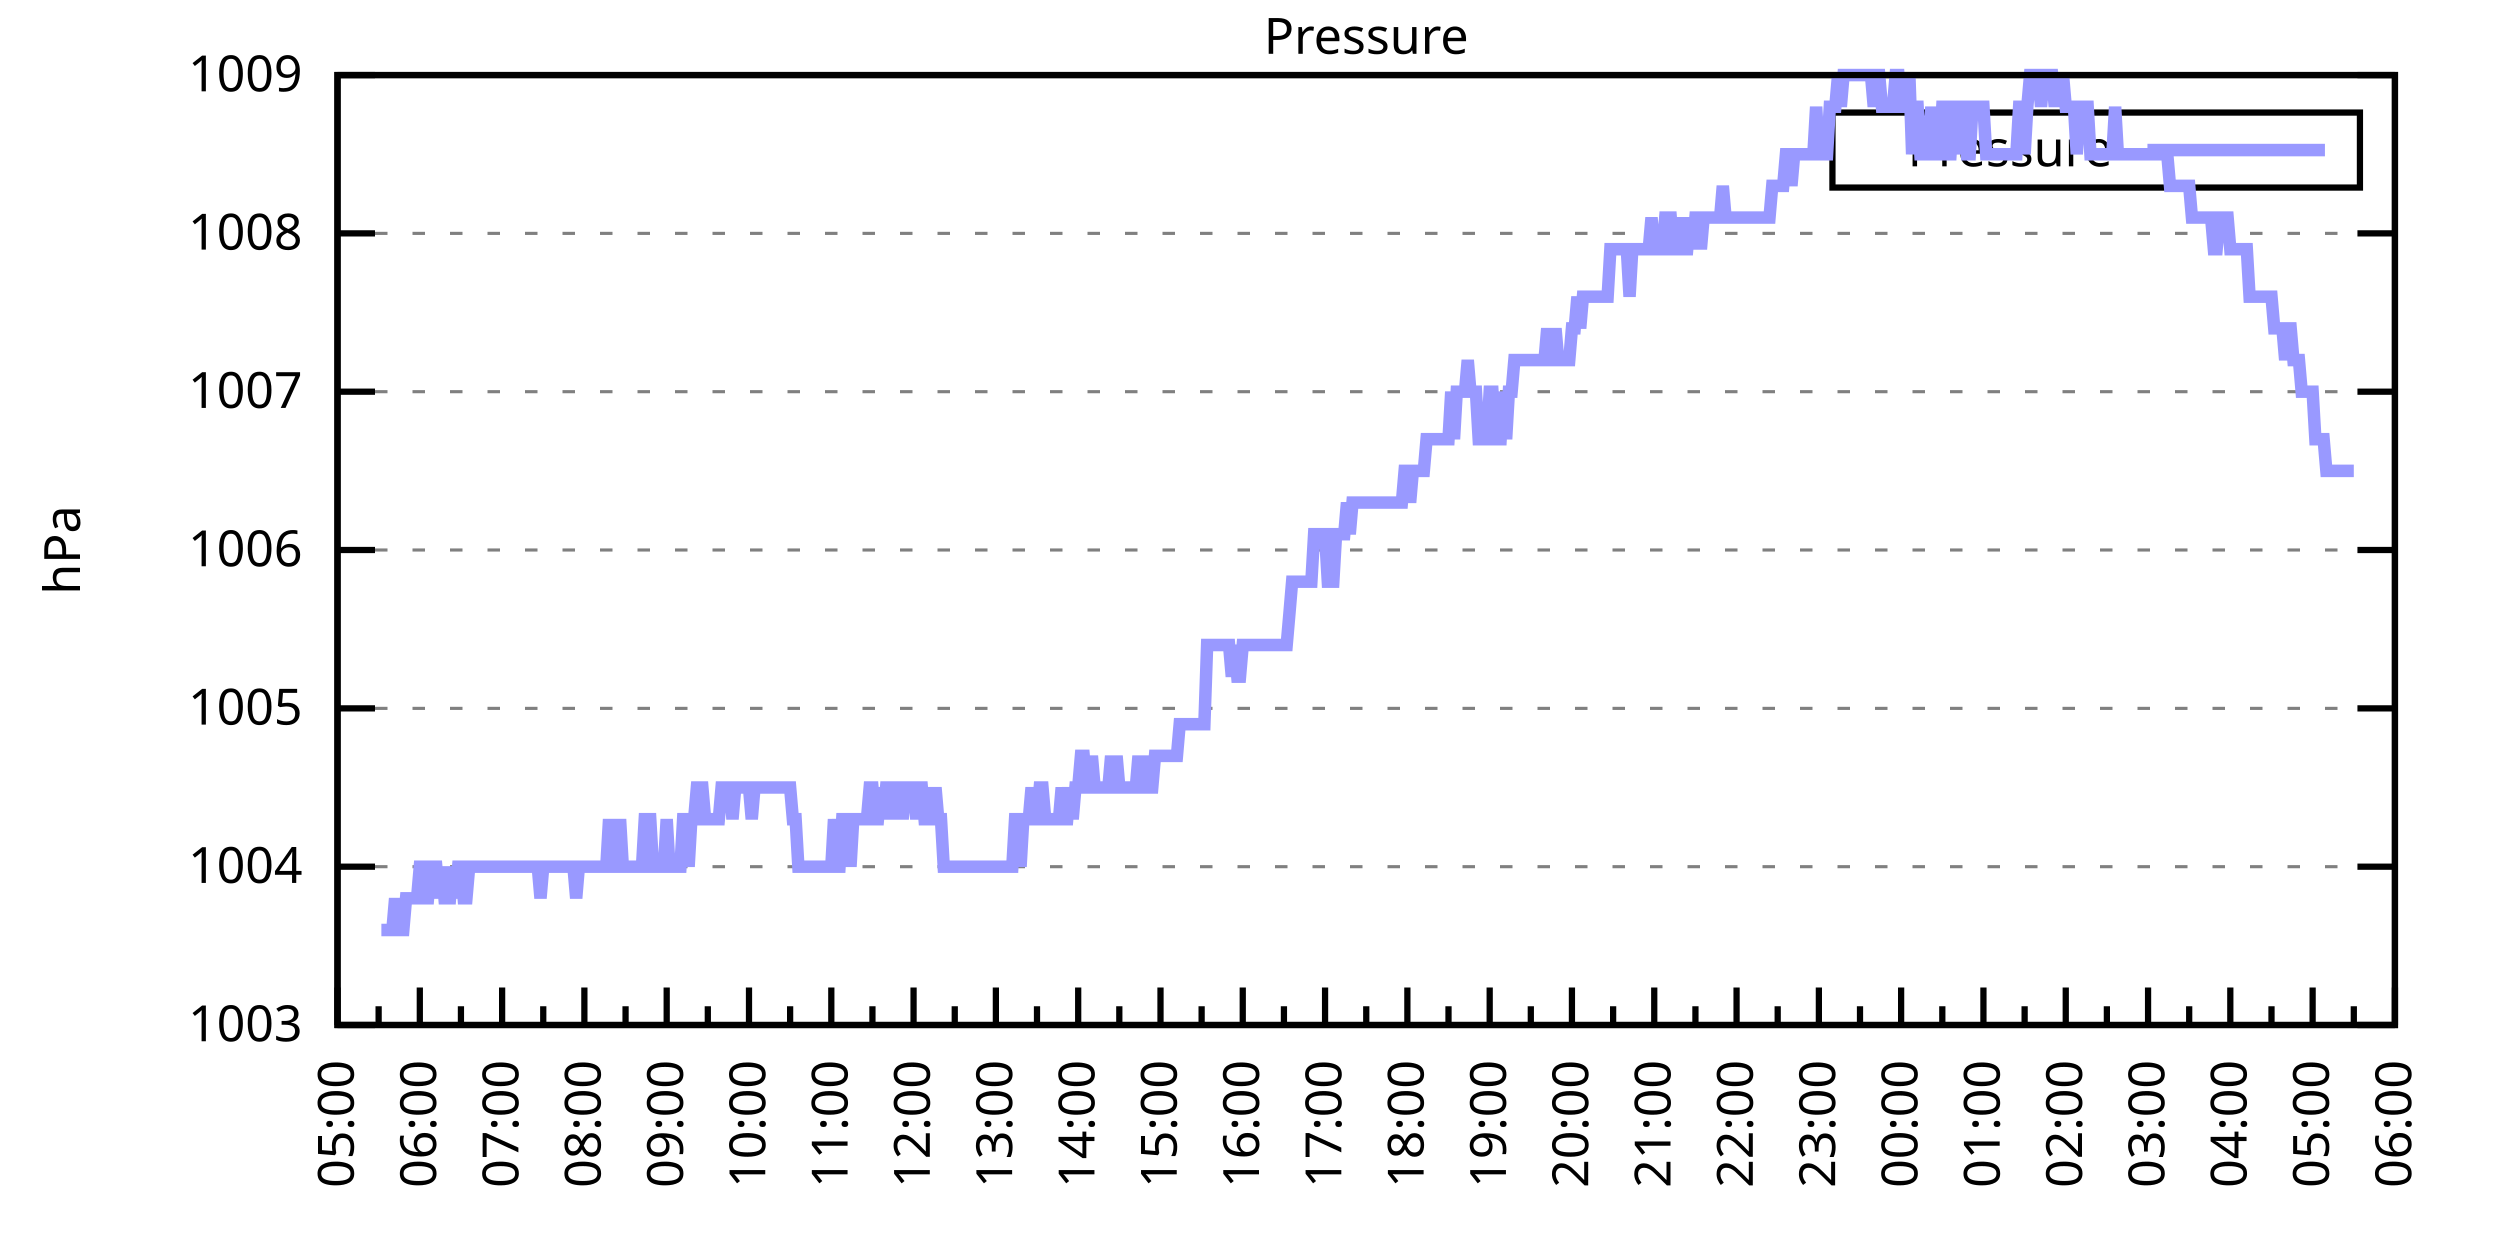
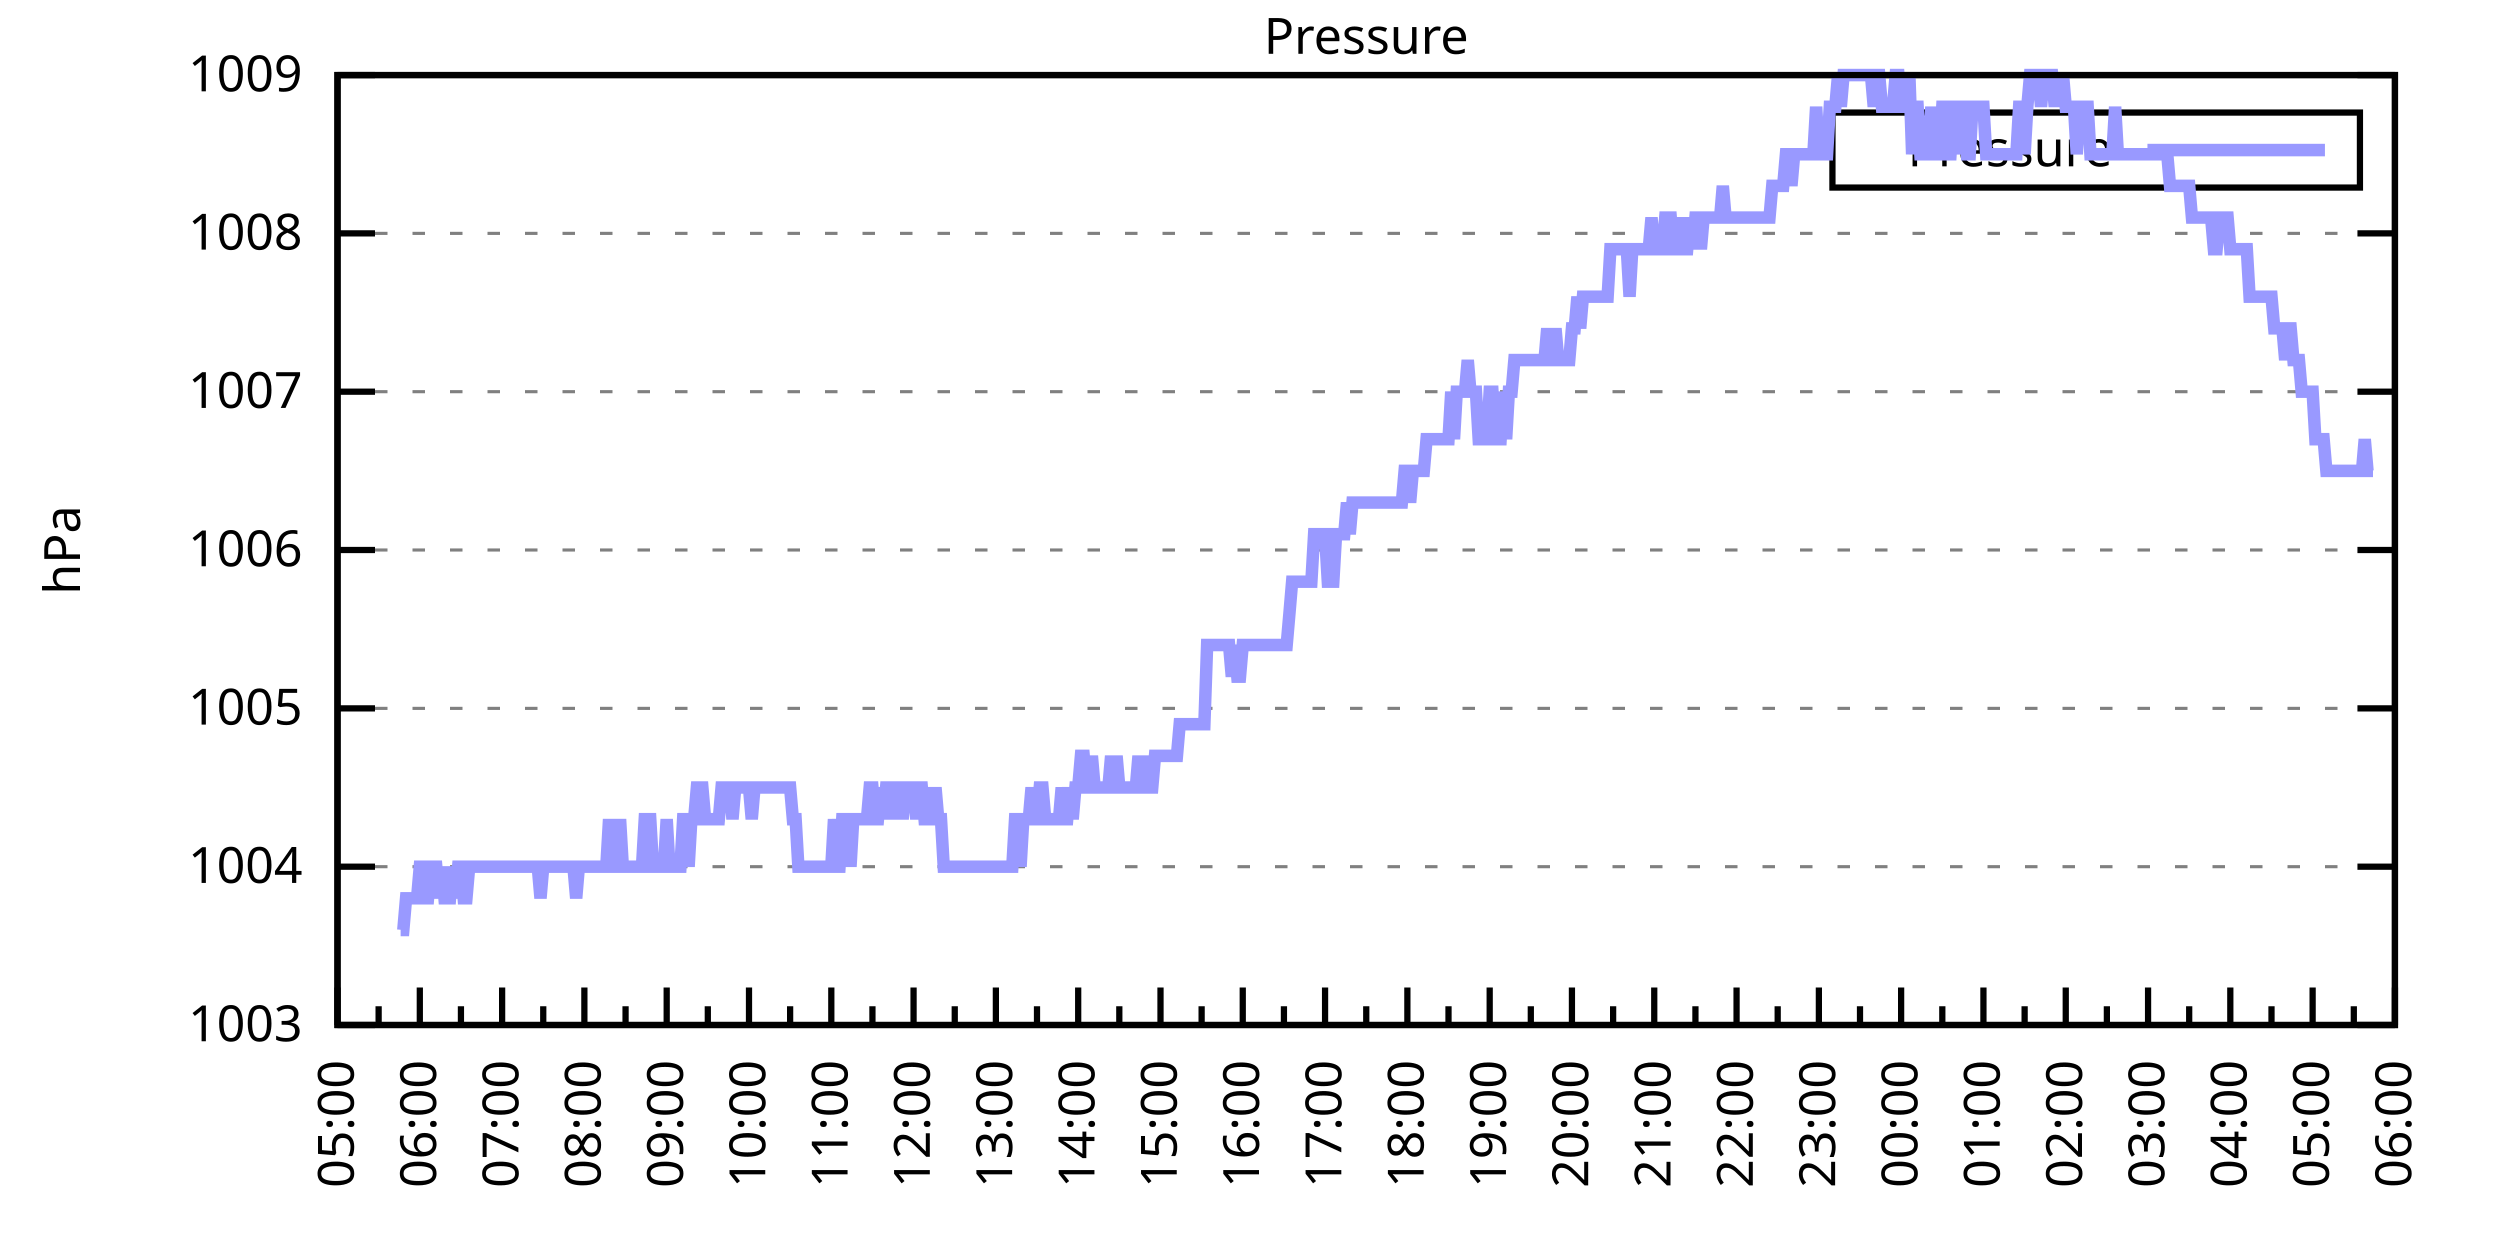
<svg xmlns="http://www.w3.org/2000/svg" xmlns:xlink="http://www.w3.org/1999/xlink" width="400" height="200" viewBox="0 0 400 200">
  <g id="gnuplot_canvas">
    <rect x="0" y="0" width="400" height="200" fill="none" />
    <defs>
      <circle id="gpDot" r="0.5" stroke-width="0.5" stroke="currentColor" />
      <path id="gpPt0" stroke-width="0.333" stroke="currentColor" d="M-1,0 h2 M0,-1 v2" />
      <path id="gpPt1" stroke-width="0.333" stroke="currentColor" d="M-1,-1 L1,1 M1,-1 L-1,1" />
      <path id="gpPt2" stroke-width="0.333" stroke="currentColor" d="M-1,0 L1,0 M0,-1 L0,1 M-1,-1 L1,1 M-1,1 L1,-1" />
      <rect id="gpPt3" stroke-width="0.333" stroke="currentColor" x="-1" y="-1" width="2" height="2" />
      <rect id="gpPt4" stroke-width="0.333" stroke="currentColor" fill="currentColor" x="-1" y="-1" width="2" height="2" />
      <circle id="gpPt5" stroke-width="0.333" stroke="currentColor" cx="0" cy="0" r="1" />
      <use xlink:href="#gpPt5" id="gpPt6" fill="currentColor" stroke="none" />
      <path id="gpPt7" stroke-width="0.333" stroke="currentColor" d="M0,-1.33 L-1.33,0.67 L1.33,0.67 z" />
      <use xlink:href="#gpPt7" id="gpPt8" fill="currentColor" stroke="none" />
      <use xlink:href="#gpPt7" id="gpPt9" stroke="currentColor" transform="rotate(180)" />
      <use xlink:href="#gpPt9" id="gpPt10" fill="currentColor" stroke="none" />
      <use xlink:href="#gpPt3" id="gpPt11" stroke="currentColor" transform="rotate(45)" />
      <use xlink:href="#gpPt11" id="gpPt12" fill="currentColor" stroke="none" />
      <path id="gpPt13" stroke-width="0.333" stroke="currentColor" d="M0,1.330 L1.265,0.411 L0.782,-1.067 L-0.782,-1.076 L-1.265,0.411 z" />
      <use xlink:href="#gpPt13" id="gpPt14" fill="currentColor" stroke="none" />
      <filter id="textbox" filterUnits="objectBoundingBox" x="0" y="0" height="1" width="1">
        <feFlood flood-color="white" flood-opacity="1" result="bgnd" />
        <feComposite in="SourceGraphic" in2="bgnd" operator="atop" />
      </filter>
      <filter id="greybox" filterUnits="objectBoundingBox" x="0" y="0" height="1" width="1">
        <feFlood flood-color="lightgrey" flood-opacity="1" result="grey" />
        <feComposite in="SourceGraphic" in2="grey" operator="atop" />
      </filter>
    </defs>
    <g fill="none" color="white" stroke="currentColor" stroke-width="1.00" stroke-linecap="butt" stroke-linejoin="miter">
</g>
    <g fill="none" color="black" stroke="currentColor" stroke-width="1.00" stroke-linecap="butt" stroke-linejoin="miter">
      <g stroke="none" shape-rendering="crispEdges">
        <polygon fill="rgb(255, 255, 255)" points="54.00,164.00 383.18,164.00 383.18,12.02 54.00,12.02 " />
      </g>
    </g>
    <g fill="none" color="black" stroke="currentColor" stroke-width="1.00" stroke-linecap="butt" stroke-linejoin="miter">
</g>
    <g fill="none" color="black" stroke="black" stroke-width="0.50" stroke-linecap="butt" stroke-linejoin="miter">
</g>
    <g fill="none" color="gray" stroke="currentColor" stroke-width="0.50" stroke-linecap="butt" stroke-linejoin="miter">
      <path stroke="gray" stroke-dasharray="2,4" class="gridline" d="M54.00,164.00 L383.19,164.00  " />
    </g>
    <g fill="none" color="gray" stroke="gray" stroke-width="1.00" stroke-linecap="butt" stroke-linejoin="miter">
</g>
    <g fill="none" color="black" stroke="currentColor" stroke-width="1.00" stroke-linecap="butt" stroke-linejoin="miter">
      <path stroke="black" d="M54.00,164.00 L60.00,164.00 M383.19,164.00 L377.19,164.00  " />
      <g transform="translate(48.40,166.60)" stroke="none" fill="black" font-family="Sans" font-size="8.00" text-anchor="end">
        <text>
          <tspan font-family="Sans"> 1003</tspan>
        </text>
      </g>
    </g>
    <g fill="none" color="black" stroke="currentColor" stroke-width="1.00" stroke-linecap="butt" stroke-linejoin="miter">
</g>
    <g fill="none" color="black" stroke="black" stroke-width="0.50" stroke-linecap="butt" stroke-linejoin="miter">
</g>
    <g fill="none" color="gray" stroke="currentColor" stroke-width="0.50" stroke-linecap="butt" stroke-linejoin="miter">
      <path stroke="gray" stroke-dasharray="2,4" class="gridline" d="M54.00,138.67 L383.19,138.67  " />
    </g>
    <g fill="none" color="gray" stroke="gray" stroke-width="1.00" stroke-linecap="butt" stroke-linejoin="miter">
</g>
    <g fill="none" color="black" stroke="currentColor" stroke-width="1.00" stroke-linecap="butt" stroke-linejoin="miter">
      <path stroke="black" d="M54.00,138.67 L60.00,138.67 M383.19,138.67 L377.19,138.67  " />
      <g transform="translate(48.40,141.27)" stroke="none" fill="black" font-family="Sans" font-size="8.00" text-anchor="end">
        <text>
          <tspan font-family="Sans"> 1004</tspan>
        </text>
      </g>
    </g>
    <g fill="none" color="black" stroke="currentColor" stroke-width="1.00" stroke-linecap="butt" stroke-linejoin="miter">
</g>
    <g fill="none" color="black" stroke="black" stroke-width="0.50" stroke-linecap="butt" stroke-linejoin="miter">
</g>
    <g fill="none" color="gray" stroke="currentColor" stroke-width="0.50" stroke-linecap="butt" stroke-linejoin="miter">
      <path stroke="gray" stroke-dasharray="2,4" class="gridline" d="M54.00,113.34 L383.19,113.34  " />
    </g>
    <g fill="none" color="gray" stroke="gray" stroke-width="1.00" stroke-linecap="butt" stroke-linejoin="miter">
</g>
    <g fill="none" color="black" stroke="currentColor" stroke-width="1.00" stroke-linecap="butt" stroke-linejoin="miter">
      <path stroke="black" d="M54.00,113.34 L60.00,113.34 M383.19,113.34 L377.19,113.34  " />
      <g transform="translate(48.40,115.94)" stroke="none" fill="black" font-family="Sans" font-size="8.00" text-anchor="end">
        <text>
          <tspan font-family="Sans"> 1005</tspan>
        </text>
      </g>
    </g>
    <g fill="none" color="black" stroke="currentColor" stroke-width="1.00" stroke-linecap="butt" stroke-linejoin="miter">
</g>
    <g fill="none" color="black" stroke="black" stroke-width="0.50" stroke-linecap="butt" stroke-linejoin="miter">
</g>
    <g fill="none" color="gray" stroke="currentColor" stroke-width="0.50" stroke-linecap="butt" stroke-linejoin="miter">
      <path stroke="gray" stroke-dasharray="2,4" class="gridline" d="M54.00,88.00 L383.19,88.00  " />
    </g>
    <g fill="none" color="gray" stroke="gray" stroke-width="1.00" stroke-linecap="butt" stroke-linejoin="miter">
</g>
    <g fill="none" color="black" stroke="currentColor" stroke-width="1.00" stroke-linecap="butt" stroke-linejoin="miter">
      <path stroke="black" d="M54.00,88.00 L60.00,88.00 M383.19,88.00 L377.19,88.00  " />
      <g transform="translate(48.40,90.60)" stroke="none" fill="black" font-family="Sans" font-size="8.00" text-anchor="end">
        <text>
          <tspan font-family="Sans"> 1006</tspan>
        </text>
      </g>
    </g>
    <g fill="none" color="black" stroke="currentColor" stroke-width="1.00" stroke-linecap="butt" stroke-linejoin="miter">
</g>
    <g fill="none" color="black" stroke="black" stroke-width="0.50" stroke-linecap="butt" stroke-linejoin="miter">
</g>
    <g fill="none" color="gray" stroke="currentColor" stroke-width="0.50" stroke-linecap="butt" stroke-linejoin="miter">
      <path stroke="gray" stroke-dasharray="2,4" class="gridline" d="M54.00,62.67 L383.19,62.67  " />
    </g>
    <g fill="none" color="gray" stroke="gray" stroke-width="1.00" stroke-linecap="butt" stroke-linejoin="miter">
</g>
    <g fill="none" color="black" stroke="currentColor" stroke-width="1.00" stroke-linecap="butt" stroke-linejoin="miter">
      <path stroke="black" d="M54.00,62.67 L60.00,62.67 M383.19,62.67 L377.19,62.67  " />
      <g transform="translate(48.40,65.27)" stroke="none" fill="black" font-family="Sans" font-size="8.00" text-anchor="end">
        <text>
          <tspan font-family="Sans"> 1007</tspan>
        </text>
      </g>
    </g>
    <g fill="none" color="black" stroke="currentColor" stroke-width="1.00" stroke-linecap="butt" stroke-linejoin="miter">
</g>
    <g fill="none" color="black" stroke="black" stroke-width="0.50" stroke-linecap="butt" stroke-linejoin="miter">
</g>
    <g fill="none" color="gray" stroke="currentColor" stroke-width="0.50" stroke-linecap="butt" stroke-linejoin="miter">
      <path stroke="gray" stroke-dasharray="2,4" class="gridline" d="M54.00,37.34 L383.19,37.34  " />
    </g>
    <g fill="none" color="gray" stroke="gray" stroke-width="1.00" stroke-linecap="butt" stroke-linejoin="miter">
</g>
    <g fill="none" color="black" stroke="currentColor" stroke-width="1.00" stroke-linecap="butt" stroke-linejoin="miter">
      <path stroke="black" d="M54.00,37.34 L60.00,37.34 M383.19,37.34 L377.19,37.34  " />
      <g transform="translate(48.40,39.94)" stroke="none" fill="black" font-family="Sans" font-size="8.00" text-anchor="end">
        <text>
          <tspan font-family="Sans"> 1008</tspan>
        </text>
      </g>
    </g>
    <g fill="none" color="black" stroke="currentColor" stroke-width="1.00" stroke-linecap="butt" stroke-linejoin="miter">
</g>
    <g fill="none" color="black" stroke="black" stroke-width="0.50" stroke-linecap="butt" stroke-linejoin="miter">
</g>
    <g fill="none" color="gray" stroke="currentColor" stroke-width="0.50" stroke-linecap="butt" stroke-linejoin="miter">
      <path stroke="gray" stroke-dasharray="2,4" class="gridline" d="M54.00,12.01 L383.19,12.01  " />
    </g>
    <g fill="none" color="gray" stroke="gray" stroke-width="1.00" stroke-linecap="butt" stroke-linejoin="miter">
</g>
    <g fill="none" color="black" stroke="currentColor" stroke-width="1.00" stroke-linecap="butt" stroke-linejoin="miter">
      <path stroke="black" d="M54.00,12.01 L60.00,12.01 M383.19,12.01 L377.19,12.01  " />
      <g transform="translate(48.40,14.61)" stroke="none" fill="black" font-family="Sans" font-size="8.00" text-anchor="end">
        <text>
          <tspan font-family="Sans"> 1009</tspan>
        </text>
      </g>
    </g>
    <g fill="none" color="black" stroke="currentColor" stroke-width="1.00" stroke-linecap="butt" stroke-linejoin="miter">
      <path stroke="black" d="M54.00,164.00 L54.00,158.00  " />
      <g transform="translate(56.60,169.60) rotate(270)" stroke="none" fill="black" font-family="Sans" font-size="8.00" text-anchor="end">
        <text>
          <tspan font-family="Sans">05:00</tspan>
        </text>
      </g>
    </g>
    <g fill="none" color="black" stroke="currentColor" stroke-width="1.00" stroke-linecap="butt" stroke-linejoin="miter">
      <path stroke="black" d="M60.58,164.00 L60.58,161.00 M67.17,164.00 L67.17,158.00  " />
      <g transform="translate(69.77,169.60) rotate(270)" stroke="none" fill="black" font-family="Sans" font-size="8.00" text-anchor="end">
        <text>
          <tspan font-family="Sans">06:00</tspan>
        </text>
      </g>
    </g>
    <g fill="none" color="black" stroke="currentColor" stroke-width="1.00" stroke-linecap="butt" stroke-linejoin="miter">
      <path stroke="black" d="M73.75,164.00 L73.75,161.00 M80.34,164.00 L80.34,158.00  " />
      <g transform="translate(82.94,169.60) rotate(270)" stroke="none" fill="black" font-family="Sans" font-size="8.00" text-anchor="end">
        <text>
          <tspan font-family="Sans">07:00</tspan>
        </text>
      </g>
    </g>
    <g fill="none" color="black" stroke="currentColor" stroke-width="1.00" stroke-linecap="butt" stroke-linejoin="miter">
      <path stroke="black" d="M86.92,164.00 L86.92,161.00 M93.50,164.00 L93.50,158.00  " />
      <g transform="translate(96.10,169.60) rotate(270)" stroke="none" fill="black" font-family="Sans" font-size="8.00" text-anchor="end">
        <text>
          <tspan font-family="Sans">08:00</tspan>
        </text>
      </g>
    </g>
    <g fill="none" color="black" stroke="currentColor" stroke-width="1.00" stroke-linecap="butt" stroke-linejoin="miter">
      <path stroke="black" d="M100.09,164.00 L100.09,161.00 M106.67,164.00 L106.67,158.00  " />
      <g transform="translate(109.27,169.60) rotate(270)" stroke="none" fill="black" font-family="Sans" font-size="8.00" text-anchor="end">
        <text>
          <tspan font-family="Sans">09:00</tspan>
        </text>
      </g>
    </g>
    <g fill="none" color="black" stroke="currentColor" stroke-width="1.00" stroke-linecap="butt" stroke-linejoin="miter">
      <path stroke="black" d="M113.25,164.00 L113.25,161.00 M119.84,164.00 L119.84,158.00  " />
      <g transform="translate(122.44,169.60) rotate(270)" stroke="none" fill="black" font-family="Sans" font-size="8.00" text-anchor="end">
        <text>
          <tspan font-family="Sans">10:00</tspan>
        </text>
      </g>
    </g>
    <g fill="none" color="black" stroke="currentColor" stroke-width="1.00" stroke-linecap="butt" stroke-linejoin="miter">
      <path stroke="black" d="M126.42,164.00 L126.42,161.00 M133.01,164.00 L133.01,158.00  " />
      <g transform="translate(135.61,169.60) rotate(270)" stroke="none" fill="black" font-family="Sans" font-size="8.00" text-anchor="end">
        <text>
          <tspan font-family="Sans">11:00</tspan>
        </text>
      </g>
    </g>
    <g fill="none" color="black" stroke="currentColor" stroke-width="1.00" stroke-linecap="butt" stroke-linejoin="miter">
      <path stroke="black" d="M139.59,164.00 L139.59,161.00 M146.17,164.00 L146.17,158.00  " />
      <g transform="translate(148.77,169.60) rotate(270)" stroke="none" fill="black" font-family="Sans" font-size="8.00" text-anchor="end">
        <text>
          <tspan font-family="Sans">12:00</tspan>
        </text>
      </g>
    </g>
    <g fill="none" color="black" stroke="currentColor" stroke-width="1.00" stroke-linecap="butt" stroke-linejoin="miter">
      <path stroke="black" d="M152.76,164.00 L152.76,161.00 M159.34,164.00 L159.34,158.00  " />
      <g transform="translate(161.94,169.60) rotate(270)" stroke="none" fill="black" font-family="Sans" font-size="8.00" text-anchor="end">
        <text>
          <tspan font-family="Sans">13:00</tspan>
        </text>
      </g>
    </g>
    <g fill="none" color="black" stroke="currentColor" stroke-width="1.00" stroke-linecap="butt" stroke-linejoin="miter">
      <path stroke="black" d="M165.92,164.00 L165.92,161.00 M172.51,164.00 L172.51,158.00  " />
      <g transform="translate(175.11,169.60) rotate(270)" stroke="none" fill="black" font-family="Sans" font-size="8.00" text-anchor="end">
        <text>
          <tspan font-family="Sans">14:00</tspan>
        </text>
      </g>
    </g>
    <g fill="none" color="black" stroke="currentColor" stroke-width="1.00" stroke-linecap="butt" stroke-linejoin="miter">
      <path stroke="black" d="M179.09,164.00 L179.09,161.00 M185.68,164.00 L185.68,158.00  " />
      <g transform="translate(188.28,169.60) rotate(270)" stroke="none" fill="black" font-family="Sans" font-size="8.00" text-anchor="end">
        <text>
          <tspan font-family="Sans">15:00</tspan>
        </text>
      </g>
    </g>
    <g fill="none" color="black" stroke="currentColor" stroke-width="1.00" stroke-linecap="butt" stroke-linejoin="miter">
      <path stroke="black" d="M192.26,164.00 L192.26,161.00 M198.84,164.00 L198.84,158.00  " />
      <g transform="translate(201.44,169.60) rotate(270)" stroke="none" fill="black" font-family="Sans" font-size="8.00" text-anchor="end">
        <text>
          <tspan font-family="Sans">16:00</tspan>
        </text>
      </g>
    </g>
    <g fill="none" color="black" stroke="currentColor" stroke-width="1.00" stroke-linecap="butt" stroke-linejoin="miter">
      <path stroke="black" d="M205.43,164.00 L205.43,161.00 M212.01,164.00 L212.01,158.00  " />
      <g transform="translate(214.61,169.60) rotate(270)" stroke="none" fill="black" font-family="Sans" font-size="8.00" text-anchor="end">
        <text>
          <tspan font-family="Sans">17:00</tspan>
        </text>
      </g>
    </g>
    <g fill="none" color="black" stroke="currentColor" stroke-width="1.00" stroke-linecap="butt" stroke-linejoin="miter">
      <path stroke="black" d="M218.60,164.00 L218.60,161.00 M225.18,164.00 L225.18,158.00  " />
      <g transform="translate(227.78,169.60) rotate(270)" stroke="none" fill="black" font-family="Sans" font-size="8.00" text-anchor="end">
        <text>
          <tspan font-family="Sans">18:00</tspan>
        </text>
      </g>
    </g>
    <g fill="none" color="black" stroke="currentColor" stroke-width="1.00" stroke-linecap="butt" stroke-linejoin="miter">
      <path stroke="black" d="M231.76,164.00 L231.76,161.00 M238.35,164.00 L238.35,158.00  " />
      <g transform="translate(240.95,169.60) rotate(270)" stroke="none" fill="black" font-family="Sans" font-size="8.00" text-anchor="end">
        <text>
          <tspan font-family="Sans">19:00</tspan>
        </text>
      </g>
    </g>
    <g fill="none" color="black" stroke="currentColor" stroke-width="1.00" stroke-linecap="butt" stroke-linejoin="miter">
      <path stroke="black" d="M244.93,164.00 L244.93,161.00 M251.51,164.00 L251.51,158.00  " />
      <g transform="translate(254.11,169.60) rotate(270)" stroke="none" fill="black" font-family="Sans" font-size="8.00" text-anchor="end">
        <text>
          <tspan font-family="Sans">20:00</tspan>
        </text>
      </g>
    </g>
    <g fill="none" color="black" stroke="currentColor" stroke-width="1.00" stroke-linecap="butt" stroke-linejoin="miter">
      <path stroke="black" d="M258.10,164.00 L258.10,161.00 M264.68,164.00 L264.68,158.00  " />
      <g transform="translate(267.28,169.60) rotate(270)" stroke="none" fill="black" font-family="Sans" font-size="8.00" text-anchor="end">
        <text>
          <tspan font-family="Sans">21:00</tspan>
        </text>
      </g>
    </g>
    <g fill="none" color="black" stroke="currentColor" stroke-width="1.00" stroke-linecap="butt" stroke-linejoin="miter">
      <path stroke="black" d="M271.27,164.00 L271.27,161.00 M277.85,164.00 L277.85,158.00  " />
      <g transform="translate(280.45,169.60) rotate(270)" stroke="none" fill="black" font-family="Sans" font-size="8.00" text-anchor="end">
        <text>
          <tspan font-family="Sans">22:00</tspan>
        </text>
      </g>
    </g>
    <g fill="none" color="black" stroke="currentColor" stroke-width="1.00" stroke-linecap="butt" stroke-linejoin="miter">
      <path stroke="black" d="M284.43,164.00 L284.43,161.00 M291.02,164.00 L291.02,158.00  " />
      <g transform="translate(293.62,169.60) rotate(270)" stroke="none" fill="black" font-family="Sans" font-size="8.00" text-anchor="end">
        <text>
          <tspan font-family="Sans">23:00</tspan>
        </text>
      </g>
    </g>
    <g fill="none" color="black" stroke="currentColor" stroke-width="1.00" stroke-linecap="butt" stroke-linejoin="miter">
      <path stroke="black" d="M297.60,164.00 L297.60,161.00 M304.18,164.00 L304.18,158.00  " />
      <g transform="translate(306.78,169.60) rotate(270)" stroke="none" fill="black" font-family="Sans" font-size="8.00" text-anchor="end">
        <text>
          <tspan font-family="Sans">00:00</tspan>
        </text>
      </g>
    </g>
    <g fill="none" color="black" stroke="currentColor" stroke-width="1.00" stroke-linecap="butt" stroke-linejoin="miter">
      <path stroke="black" d="M310.77,164.00 L310.77,161.00 M317.35,164.00 L317.35,158.00  " />
      <g transform="translate(319.95,169.60) rotate(270)" stroke="none" fill="black" font-family="Sans" font-size="8.00" text-anchor="end">
        <text>
          <tspan font-family="Sans">01:00</tspan>
        </text>
      </g>
    </g>
    <g fill="none" color="black" stroke="currentColor" stroke-width="1.00" stroke-linecap="butt" stroke-linejoin="miter">
      <path stroke="black" d="M323.94,164.00 L323.94,161.00 M330.52,164.00 L330.52,158.00  " />
      <g transform="translate(333.12,169.60) rotate(270)" stroke="none" fill="black" font-family="Sans" font-size="8.00" text-anchor="end">
        <text>
          <tspan font-family="Sans">02:00</tspan>
        </text>
      </g>
    </g>
    <g fill="none" color="black" stroke="currentColor" stroke-width="1.00" stroke-linecap="butt" stroke-linejoin="miter">
      <path stroke="black" d="M337.10,164.00 L337.10,161.00 M343.69,164.00 L343.69,158.00  " />
      <g transform="translate(346.29,169.60) rotate(270)" stroke="none" fill="black" font-family="Sans" font-size="8.00" text-anchor="end">
        <text>
          <tspan font-family="Sans">03:00</tspan>
        </text>
      </g>
    </g>
    <g fill="none" color="black" stroke="currentColor" stroke-width="1.00" stroke-linecap="butt" stroke-linejoin="miter">
      <path stroke="black" d="M350.27,164.00 L350.27,161.00 M356.85,164.00 L356.85,158.00  " />
      <g transform="translate(359.45,169.60) rotate(270)" stroke="none" fill="black" font-family="Sans" font-size="8.00" text-anchor="end">
        <text>
          <tspan font-family="Sans">04:00</tspan>
        </text>
      </g>
    </g>
    <g fill="none" color="black" stroke="currentColor" stroke-width="1.00" stroke-linecap="butt" stroke-linejoin="miter">
      <path stroke="black" d="M363.44,164.00 L363.44,161.00 M370.02,164.00 L370.02,158.00  " />
      <g transform="translate(372.62,169.60) rotate(270)" stroke="none" fill="black" font-family="Sans" font-size="8.00" text-anchor="end">
        <text>
          <tspan font-family="Sans">05:00</tspan>
        </text>
      </g>
    </g>
    <g fill="none" color="black" stroke="currentColor" stroke-width="1.00" stroke-linecap="butt" stroke-linejoin="miter">
      <path stroke="black" d="M376.61,164.00 L376.61,161.00 M383.19,164.00 L383.19,158.00  " />
      <g transform="translate(385.79,169.60) rotate(270)" stroke="none" fill="black" font-family="Sans" font-size="8.00" text-anchor="end">
        <text>
          <tspan font-family="Sans">06:00</tspan>
        </text>
      </g>
    </g>
    <g fill="none" color="black" stroke="currentColor" stroke-width="1.00" stroke-linecap="butt" stroke-linejoin="miter">
</g>
    <g fill="none" color="black" stroke="currentColor" stroke-width="1.00" stroke-linecap="butt" stroke-linejoin="miter">
      <path stroke="black" d="M54.00,12.01 L54.00,164.00 L383.19,164.00 L383.19,12.01 L54.00,12.01 Z  " />
    </g>
    <g fill="none" color="black" stroke="currentColor" stroke-width="1.00" stroke-linecap="butt" stroke-linejoin="miter">
      <g transform="translate(12.80,88.01) rotate(270)" stroke="none" fill="black" font-family="Sans" font-size="8.00" text-anchor="middle">
        <text>
          <tspan font-family="Sans">hPa</tspan>
        </text>
      </g>
    </g>
    <g fill="none" color="black" stroke="currentColor" stroke-width="1.00" stroke-linecap="butt" stroke-linejoin="miter">
</g>
    <g fill="none" color="black" stroke="currentColor" stroke-width="1.00" stroke-linecap="butt" stroke-linejoin="miter">
      <path stroke="black" d="M293.19,30.01 L293.19,18.01 L377.59,18.01 L377.59,30.01 L293.19,30.01 Z  " />
    </g>
    <g id="Pressure_plot_1">
      <g fill="none" color="white" stroke="black" stroke-width="2.00" stroke-linecap="butt" stroke-linejoin="miter">
</g>
      <g fill="none" color="black" stroke="currentColor" stroke-width="2.00" stroke-linecap="butt" stroke-linejoin="miter">
        <g transform="translate(337.99,26.61)" stroke="none" fill="black" font-family="Sans" font-size="8.00" text-anchor="end">
          <text>
            <tspan font-family="Sans">Pressure</tspan>
          </text>
        </g>
      </g>
      <g fill="none" color="black" stroke="currentColor" stroke-width="2.00" stroke-linecap="butt" stroke-linejoin="miter">
-         <path stroke="rgb(153, 153, 255)" d="M343.59,24.01 L371.99,24.01 M61.02,148.80 L61.46,148.80 L61.90,148.80 L62.34,148.80 L62.78,148.80 L63.22,143.73   L63.66,148.80 L64.10,148.80 L64.53,148.80 L64.97,143.73 L65.41,143.73 L65.85,143.73 L66.29,143.73 L66.73,143.73   L67.17,138.67 L67.61,138.67 L68.05,143.73 L68.48,143.73 L68.92,138.67 L69.36,138.67 L69.80,138.67 L70.24,143.73   L70.68,138.67 L71.12,143.73 L71.56,143.73 L72.00,143.73 L72.43,138.67 L72.87,143.73 L73.31,138.67 L73.75,138.67   L74.19,143.73 L74.63,143.73 L75.07,138.67 L75.51,138.67 L75.95,138.67 L76.38,138.67 L76.82,138.67 L77.26,138.67   L77.70,138.67 L78.14,138.67 L78.58,138.67 L79.02,138.67 L79.46,138.67 L79.90,138.67 L80.34,138.67 L80.77,138.67   L81.21,138.67 L81.65,138.67 L82.09,138.67 L82.53,138.67 L82.97,138.67 L83.41,138.67 L83.85,138.67 L84.29,138.67   L84.72,138.67 L85.16,138.67 L85.60,138.67 L86.04,138.67 L86.48,143.73 L86.92,138.67 L87.36,138.67 L87.80,138.67   L88.24,138.67 L88.67,138.67 L89.11,138.67 L89.55,138.67 L89.99,138.67 L90.43,138.67 L90.87,138.67 L91.31,138.67   L91.75,138.67 L92.19,143.73 L92.62,138.67 L93.06,138.67 L93.50,138.67 L93.94,138.67 L94.38,138.67 L94.82,138.67   L95.26,138.67 L95.70,138.67 L96.14,138.67 L96.58,138.67 L97.01,138.67 L97.45,131.07 L97.89,138.67 L98.33,138.67   L98.77,138.67 L99.21,131.07 L99.65,138.67 L100.09,138.67 L100.53,138.67 L100.96,138.67 L101.40,138.67 L101.84,138.67   L102.28,138.67 L102.72,138.67 L103.16,131.07 L103.60,131.07 L104.04,131.07 L104.48,138.67 L104.91,138.67 L105.35,138.67   L105.79,138.67 L106.23,138.67 L106.67,131.07 L107.11,138.67 L107.55,138.67 L107.99,138.67 L108.43,138.67 L108.87,138.67   L109.30,131.07 L109.74,131.07 L110.18,138.67 L110.62,131.07 L111.06,131.07 L111.50,126.00 L111.94,126.00 L112.38,126.00   L112.82,131.07 L113.25,131.07 L113.69,131.07 L114.13,131.07 L114.57,131.07 L115.01,131.07 L115.45,126.00 L115.89,126.00   L116.33,126.00 L116.77,126.00 L117.20,131.07 L117.64,126.00 L118.08,126.00 L118.52,126.00 L118.96,126.00 L119.40,126.00   L119.84,126.00 L120.28,131.07 L120.72,126.00 L121.15,126.00 L121.59,126.00 L122.03,126.00 L122.47,126.00 L122.91,126.00   L123.35,126.00 L123.79,126.00 L124.23,126.00 L124.67,126.00 L125.11,126.00 L125.54,126.00 L125.98,126.00 L126.42,126.00   L126.86,131.07 L127.30,131.07 L127.74,138.67 L128.18,138.67 L128.62,138.67 L129.06,138.67 L129.49,138.67 L129.93,138.67   L130.37,138.67 L130.81,138.67 L131.25,138.67 L131.69,138.67 L132.13,138.67 L132.57,138.67 L133.01,138.67 L133.44,131.07   L133.88,138.67 L134.32,138.67 L134.76,131.07 L135.20,131.07 L135.64,131.07 L136.08,138.67 L136.52,131.07 L136.96,131.07   L137.39,131.07 L137.83,131.07 L138.27,131.07 L138.71,131.07 L139.15,126.00 L139.59,126.00 L140.03,131.07 L140.47,131.07   L140.91,126.00 L141.35,131.07 L141.78,126.00 L142.22,126.00 L142.66,131.07 L143.10,126.00 L143.54,126.00 L143.98,126.00   L144.42,131.07 L144.86,126.00 L145.30,126.00 L145.73,126.00 L146.17,126.00 L146.61,131.07 L147.05,126.00 L147.49,126.00   L147.93,131.07 L148.37,131.07 L148.81,126.00 L149.25,131.07 L149.68,126.00 L150.12,131.07 L150.56,131.07 L151.00,138.67   L151.44,138.67 L151.88,138.67 L152.32,138.67 L152.76,138.67 L153.20,138.67 L153.63,138.67 L154.07,138.67 L154.51,138.67   L154.95,138.67 L155.39,138.67 L155.83,138.67 L156.27,138.67 L156.71,138.67 L157.15,138.67 L157.59,138.67 L158.02,138.67   L158.46,138.67 L158.90,138.67 L159.34,138.67 L159.78,138.67 L160.22,138.67 L160.66,138.67 L161.10,138.67 L161.54,138.67   L161.97,138.67 L162.41,131.07 L162.85,131.07 L163.29,138.67 L163.73,131.07 L164.17,131.07 L164.61,131.07 L165.05,126.00   L165.49,131.07 L165.92,131.07 L166.36,126.00 L166.80,126.00 L167.24,131.07 L167.68,131.07 L168.12,131.07 L168.56,131.07   L169.00,131.07 L169.44,131.07 L169.87,126.00 L170.31,131.07 L170.75,131.07 L171.19,126.00 L171.63,131.07 L172.07,126.00   L172.51,126.00 L172.95,120.94 L173.39,120.94 L173.83,126.00 L174.26,126.00 L174.70,120.94 L175.14,126.00 L175.58,126.00   L176.02,126.00 L176.46,126.00 L176.90,126.00 L177.34,126.00 L177.78,120.94 L178.21,126.00 L178.65,120.94 L179.09,126.00   L179.53,126.00 L179.97,126.00 L180.41,126.00 L180.85,126.00 L181.29,126.00 L181.73,126.00 L182.16,120.94 L182.60,126.00   L183.04,126.00 L183.48,120.94 L183.92,126.00 L184.36,126.00 L184.80,120.94 L185.24,120.94 L185.68,120.94 L186.11,120.94   L186.55,120.94 L186.99,120.94 L187.43,120.94 L187.87,120.94 L188.31,120.94 L188.75,115.87 L189.19,115.87 L189.63,115.87   L190.07,115.87 L190.50,115.87 L190.94,115.87 L191.38,115.87 L191.82,115.87 L192.26,115.87 L192.70,115.87 L193.14,103.20   L193.58,103.20 L194.02,103.20 L194.45,103.20 L194.89,103.20 L195.33,103.20 L195.77,103.20 L196.21,103.20 L196.65,103.20   L197.09,108.27 L197.53,103.20 L197.97,108.27 L198.40,108.27 L198.84,103.20 L199.28,103.20 L199.72,103.20 L200.16,103.20   L200.60,103.20 L201.04,103.20 L201.48,103.20 L201.92,103.20 L202.35,103.20 L202.79,103.20 L203.23,103.20 L203.67,103.20   L204.11,103.20 L204.55,103.20 L204.99,103.20 L205.43,103.20 L205.87,103.20 L206.31,98.14 L206.74,93.07 L207.18,93.07   L207.62,93.07 L208.06,93.07 L208.50,93.07 L208.94,93.07 L209.38,93.07 L209.82,93.07 L210.26,85.47 L210.69,85.47   L211.13,85.47 L211.57,85.47 L212.01,85.47 L212.45,93.07 L212.89,93.07 L213.33,93.07 L213.77,85.47 L214.21,85.47   L214.64,85.47 L215.08,85.47 L215.52,80.41 L215.96,85.47 L216.40,80.41 L216.84,80.41 L217.28,80.41 L217.72,80.41   L218.16,80.41 L218.60,80.41 L219.03,80.41 L219.47,80.41 L219.91,80.41 L220.35,80.41 L220.79,80.41 L221.23,80.41   L221.67,80.41 L222.11,80.41 L222.55,80.41 L222.98,80.41 L223.42,80.41 L223.86,80.41 L224.30,80.41 L224.74,75.34   L225.18,75.34 L225.62,80.41 L226.06,75.34 L226.50,75.34 L226.93,75.34 L227.37,75.34 L227.81,75.34 L228.25,70.27   L228.69,70.27 L229.13,70.27 L229.57,70.27 L230.01,70.27 L230.45,70.27 L230.88,70.27 L231.32,70.27 L231.76,70.27   L232.20,62.67 L232.64,70.27 L233.08,62.67 L233.52,62.67 L233.96,62.67 L234.40,62.67 L234.84,57.61 L235.27,62.67   L235.71,62.67 L236.15,62.67 L236.59,70.27 L237.03,70.27 L237.47,70.27 L237.91,70.27 L238.35,62.67 L238.79,62.67   L239.22,70.27 L239.66,70.27 L240.10,70.27 L240.54,62.67 L240.98,70.27 L241.42,62.67 L241.86,62.67 L242.30,57.61   L242.74,57.61 L243.17,57.61 L243.61,57.61 L244.05,57.61 L244.49,57.61 L244.93,57.61 L245.37,57.61 L245.81,57.61   L246.25,57.61 L246.69,57.61 L247.12,57.61 L247.56,52.54 L248.00,57.61 L248.44,57.61 L248.88,52.54 L249.32,57.61   L249.76,57.61 L250.20,57.61 L250.64,57.61 L251.08,57.61 L251.51,52.54 L251.95,52.54 L252.39,47.47 L252.83,52.54   L253.27,47.47 L253.71,47.47 L254.15,47.47 L254.59,47.47 L255.03,47.47 L255.46,47.47 L255.90,47.47 L256.34,47.47   L256.78,47.47 L257.22,47.47 L257.66,39.87 L258.10,39.87 L258.54,39.87 L258.76,39.87 L259.41,39.87 L259.85,39.87   L260.29,39.87 L260.73,47.47 L261.17,39.87 L261.61,39.87 L262.05,39.87 L262.49,39.87 L262.93,39.87 L263.36,39.87   L263.80,39.87 L264.24,34.81 L264.68,39.87 L265.12,39.87 L265.56,39.87 L266.00,39.87 L266.44,34.81 L266.88,34.81   L267.32,34.81 L267.75,39.87 L268.19,39.87 L268.63,34.81 L269.07,39.87 L269.51,39.87 L269.95,39.87 L270.39,34.81   L270.83,39.87 L271.27,34.81 L271.70,34.81 L272.14,39.87 L272.58,34.81 L273.02,34.81 L273.46,34.81 L273.90,34.81   L274.34,34.81 L274.78,34.81 L275.22,34.81 L275.65,29.74 L276.09,34.81 L276.53,34.81 L276.97,34.81 L277.41,34.81   L277.85,34.81 L278.29,34.81 L278.73,34.81 L279.17,34.81 L279.60,34.81 L280.04,34.81 L280.48,34.81 L280.92,34.81   L281.36,34.81 L281.80,34.81 L282.24,34.81 L282.68,34.81 L283.12,34.81 L283.56,29.74 L283.99,29.74 L284.43,29.74   L284.87,29.74 L285.31,29.74 L285.75,24.68 L286.19,24.68 L286.63,29.74 L287.07,24.68 L287.51,24.68 L287.94,24.68   L288.38,24.68 L288.82,24.68 L289.26,24.68 L289.70,24.68 L290.14,24.68 L290.58,17.08 L291.02,24.68 L291.46,24.68   L291.89,24.68 L292.33,24.68 L292.77,17.08 L293.21,17.08 L293.65,17.08 L294.09,12.01 L294.53,17.08 L294.97,12.01   L295.41,12.01 L295.84,12.01 L296.28,12.01 L296.72,12.01 L297.16,12.01 L297.60,12.01 L298.04,12.01 L298.48,12.01   L298.92,12.01 L299.36,12.01 L299.80,17.08 L300.23,12.01 L300.67,12.01 L301.11,17.08 L301.55,17.08 L301.99,17.08   L302.43,17.08 L302.87,17.08 L303.31,12.01 L303.75,12.01 L304.18,17.08 L304.62,17.08 L305.06,17.08 L305.50,12.01   L305.94,24.68 L306.38,17.08 L306.82,17.08 L307.26,24.68 L307.70,24.68 L308.13,24.68 L308.57,24.68 L309.01,17.08   L309.45,24.68 L309.89,24.68 L310.33,24.68 L310.77,17.08 L311.21,17.08 L311.65,24.68 L312.08,24.68 L312.52,17.08   L312.96,17.08 L313.40,24.68 L313.84,17.08 L314.28,17.08 L314.72,24.68 L315.16,24.68 L315.60,17.08 L316.04,17.08   L316.47,17.08 L316.91,17.08 L317.35,17.08 L317.79,24.68 L318.23,24.68 L318.67,24.68 L319.11,24.68 L319.55,24.68   L319.99,24.68 L320.42,24.68 L320.86,24.68 L321.30,24.68 L321.74,24.68 L322.18,24.68 L322.62,24.68 L323.06,17.08   L323.50,17.08 L323.94,24.68 L324.37,17.08 L324.81,12.01 L325.25,12.01 L325.69,12.01 L326.13,12.01 L326.57,17.08   L327.01,12.01 L327.45,12.01 L327.89,12.01 L328.33,12.01 L328.76,17.08 L329.20,12.01 L329.64,17.08 L330.08,12.01   L330.52,17.08 L330.96,17.08 L331.40,17.08 L331.84,17.08 L332.28,24.68 L332.71,17.08 L333.15,17.08 L333.59,17.08   L334.03,17.08 L334.47,24.68 L334.91,24.68 L335.35,24.68 L335.79,24.68 L336.23,24.68 L336.66,24.68 L337.10,24.68   L337.54,24.68 L337.98,24.68 L338.42,17.08 L338.86,24.68 L339.30,24.68 L339.74,24.68 L340.18,24.68 L340.61,24.68   L341.05,24.68 L341.49,24.68 L341.93,24.68 L342.37,24.68 L342.81,24.68 L343.25,24.68 L343.69,24.68 L344.13,24.68   L344.57,24.68 L345.00,24.68 L345.44,24.68 L345.88,24.68 L346.32,24.68 L346.76,24.68 L347.20,29.74 L347.64,29.74   L348.08,29.74 L348.52,29.74 L348.95,29.74 L349.39,29.74 L349.83,29.74 L350.27,29.74 L350.71,34.81 L351.15,34.81   L351.59,34.81 L352.03,34.81 L352.47,34.81 L352.90,34.81 L353.34,34.81 L353.78,34.81 L354.22,39.87 L354.66,39.87   L355.10,34.81 L355.54,34.81 L355.98,34.81 L356.42,34.81 L356.85,39.87 L357.29,39.87 L357.73,39.87 L358.17,39.87   L358.61,39.87 L359.05,39.87 L359.49,39.87 L359.93,47.47 L360.37,47.47 L360.81,47.47 L361.24,47.47 L361.68,47.47   L362.12,47.47 L362.56,47.47 L363.00,47.47 L363.44,47.47 L363.88,52.54 L364.32,52.54 L364.76,52.54 L365.19,52.54   L365.63,57.61 L366.07,52.54 L366.51,52.54 L366.95,57.61 L367.39,57.61 L367.83,57.61 L368.27,62.67 L368.71,62.67   L369.14,62.67 L369.58,62.67 L370.02,62.67 L370.46,70.27 L370.90,70.27 L371.34,70.27 L371.78,70.27 L372.22,75.34   L372.66,75.34 L373.09,75.34 L373.53,75.34 L373.97,75.34 L374.41,75.34 L374.85,75.34 L375.29,75.34 L375.73,75.34   L376.17,75.34 L376.61,75.34  " />
+         <path stroke="rgb(153, 153, 255)" d="M343.59,24.01 L371.99,24.01 M64.10,148.80 L64.53,148.80 L64.97,143.73 L65.41,143.73 L65.85,143.73 L66.29,143.73   L66.73,143.73 L67.17,138.67 L67.61,138.67 L68.05,143.73 L68.48,143.73 L68.92,138.67 L69.36,138.67 L69.80,138.67   L70.24,143.73 L70.68,138.67 L71.12,143.73 L71.56,143.73 L72.00,143.73 L72.43,138.67 L72.87,143.73 L73.31,138.67   L73.75,138.67 L74.19,143.73 L74.63,143.73 L75.07,138.67 L75.51,138.67 L75.95,138.67 L76.38,138.67 L76.82,138.67   L77.26,138.67 L77.70,138.67 L78.14,138.67 L78.58,138.67 L79.02,138.67 L79.46,138.67 L79.90,138.67 L80.34,138.67   L80.77,138.67 L81.21,138.67 L81.65,138.67 L82.09,138.67 L82.53,138.67 L82.97,138.67 L83.41,138.67 L83.85,138.67   L84.29,138.67 L84.72,138.67 L85.16,138.67 L85.60,138.67 L86.04,138.67 L86.48,143.73 L86.92,138.67 L87.36,138.67   L87.80,138.67 L88.24,138.67 L88.67,138.67 L89.11,138.67 L89.55,138.67 L89.99,138.67 L90.43,138.67 L90.87,138.67   L91.31,138.67 L91.75,138.67 L92.19,143.73 L92.62,138.67 L93.06,138.67 L93.50,138.67 L93.94,138.67 L94.38,138.67   L94.82,138.67 L95.26,138.67 L95.70,138.67 L96.14,138.67 L96.58,138.67 L97.01,138.67 L97.45,131.07 L97.89,138.67   L98.33,138.67 L98.77,138.67 L99.21,131.07 L99.65,138.67 L100.09,138.67 L100.53,138.67 L100.96,138.67 L101.40,138.67   L101.84,138.67 L102.28,138.67 L102.72,138.67 L103.16,131.07 L103.60,131.07 L104.04,131.07 L104.48,138.67 L104.91,138.67   L105.35,138.67 L105.79,138.67 L106.23,138.67 L106.67,131.07 L107.11,138.67 L107.55,138.67 L107.99,138.67 L108.43,138.67   L108.87,138.67 L109.30,131.07 L109.74,131.07 L110.18,138.67 L110.62,131.07 L111.06,131.07 L111.50,126.00 L111.94,126.00   L112.38,126.00 L112.82,131.07 L113.25,131.07 L113.69,131.07 L114.13,131.07 L114.57,131.07 L115.01,131.07 L115.45,126.00   L115.89,126.00 L116.33,126.00 L116.77,126.00 L117.20,131.07 L117.64,126.00 L118.08,126.00 L118.52,126.00 L118.96,126.00   L119.40,126.00 L119.84,126.00 L120.28,131.07 L120.72,126.00 L121.15,126.00 L121.59,126.00 L122.03,126.00 L122.47,126.00   L122.91,126.00 L123.35,126.00 L123.79,126.00 L124.23,126.00 L124.67,126.00 L125.11,126.00 L125.54,126.00 L125.98,126.00   L126.42,126.00 L126.86,131.07 L127.30,131.07 L127.74,138.67 L128.18,138.67 L128.62,138.67 L129.06,138.67 L129.49,138.67   L129.93,138.67 L130.37,138.67 L130.81,138.67 L131.25,138.67 L131.69,138.67 L132.13,138.67 L132.57,138.67 L133.01,138.67   L133.44,131.07 L133.88,138.67 L134.32,138.67 L134.76,131.07 L135.20,131.07 L135.64,131.07 L136.08,138.67 L136.52,131.07   L136.96,131.07 L137.39,131.07 L137.83,131.07 L138.27,131.07 L138.71,131.07 L139.15,126.00 L139.59,126.00 L140.03,131.07   L140.47,131.07 L140.91,126.00 L141.35,131.07 L141.78,126.00 L142.22,126.00 L142.66,131.07 L143.10,126.00 L143.54,126.00   L143.98,126.00 L144.42,131.07 L144.86,126.00 L145.30,126.00 L145.73,126.00 L146.17,126.00 L146.61,131.07 L147.05,126.00   L147.49,126.00 L147.93,131.07 L148.37,131.07 L148.81,126.00 L149.25,131.07 L149.68,126.00 L150.12,131.07 L150.56,131.07   L151.00,138.67 L151.44,138.67 L151.88,138.67 L152.32,138.67 L152.76,138.67 L153.20,138.67 L153.63,138.67 L154.07,138.67   L154.51,138.67 L154.95,138.67 L155.39,138.67 L155.83,138.67 L156.27,138.67 L156.71,138.67 L157.15,138.67 L157.59,138.67   L158.02,138.67 L158.46,138.67 L158.90,138.67 L159.34,138.67 L159.78,138.67 L160.22,138.67 L160.66,138.67 L161.10,138.67   L161.54,138.67 L161.97,138.67 L162.41,131.07 L162.85,131.07 L163.29,138.67 L163.73,131.07 L164.17,131.07 L164.61,131.07   L165.05,126.00 L165.49,131.07 L165.92,131.07 L166.36,126.00 L166.80,126.00 L167.24,131.07 L167.68,131.07 L168.12,131.07   L168.56,131.07 L169.00,131.07 L169.44,131.07 L169.87,126.00 L170.31,131.07 L170.75,131.07 L171.19,126.00 L171.63,131.07   L172.07,126.00 L172.51,126.00 L172.95,120.94 L173.39,120.94 L173.83,126.00 L174.26,126.00 L174.70,120.94 L175.14,126.00   L175.58,126.00 L176.02,126.00 L176.46,126.00 L176.90,126.00 L177.34,126.00 L177.78,120.94 L178.21,126.00 L178.65,120.94   L179.09,126.00 L179.53,126.00 L179.97,126.00 L180.41,126.00 L180.85,126.00 L181.29,126.00 L181.73,126.00 L182.16,120.94   L182.60,126.00 L183.04,126.00 L183.48,120.94 L183.92,126.00 L184.36,126.00 L184.80,120.94 L185.24,120.94 L185.68,120.94   L186.11,120.94 L186.55,120.94 L186.99,120.94 L187.43,120.94 L187.87,120.94 L188.31,120.94 L188.75,115.87 L189.19,115.87   L189.63,115.87 L190.07,115.87 L190.50,115.87 L190.94,115.87 L191.38,115.87 L191.82,115.87 L192.26,115.87 L192.70,115.87   L193.14,103.20 L193.58,103.20 L194.02,103.20 L194.45,103.20 L194.89,103.20 L195.33,103.20 L195.77,103.20 L196.21,103.20   L196.65,103.20 L197.09,108.27 L197.53,103.20 L197.97,108.27 L198.40,108.27 L198.84,103.20 L199.28,103.20 L199.72,103.20   L200.16,103.20 L200.60,103.20 L201.04,103.20 L201.48,103.20 L201.92,103.20 L202.35,103.20 L202.79,103.20 L203.23,103.20   L203.67,103.20 L204.11,103.20 L204.55,103.20 L204.99,103.20 L205.43,103.20 L205.87,103.20 L206.31,98.14 L206.74,93.07   L207.18,93.07 L207.62,93.07 L208.06,93.07 L208.50,93.07 L208.94,93.07 L209.38,93.07 L209.82,93.07 L210.26,85.47   L210.69,85.47 L211.13,85.47 L211.57,85.47 L212.01,85.47 L212.45,93.07 L212.89,93.07 L213.33,93.07 L213.77,85.47   L214.21,85.47 L214.64,85.47 L215.08,85.47 L215.52,80.41 L215.96,85.47 L216.40,80.41 L216.84,80.41 L217.28,80.41   L217.72,80.41 L218.16,80.41 L218.60,80.41 L219.03,80.41 L219.47,80.41 L219.91,80.41 L220.35,80.41 L220.79,80.41   L221.23,80.41 L221.67,80.41 L222.11,80.41 L222.55,80.41 L222.98,80.41 L223.42,80.41 L223.86,80.41 L224.30,80.41   L224.74,75.34 L225.18,75.34 L225.62,80.41 L226.06,75.34 L226.50,75.34 L226.93,75.34 L227.37,75.34 L227.81,75.34   L228.25,70.27 L228.69,70.27 L229.13,70.27 L229.57,70.27 L230.01,70.27 L230.45,70.27 L230.88,70.27 L231.32,70.27   L231.76,70.27 L232.20,62.67 L232.64,70.27 L233.08,62.67 L233.52,62.67 L233.96,62.67 L234.40,62.67 L234.84,57.61   L235.27,62.67 L235.71,62.67 L236.15,62.67 L236.59,70.27 L237.03,70.27 L237.47,70.27 L237.91,70.27 L238.35,62.67   L238.79,62.67 L239.22,70.27 L239.66,70.27 L240.10,70.27 L240.54,62.67 L240.98,70.27 L241.42,62.67 L241.86,62.67   L242.30,57.61 L242.74,57.61 L243.17,57.61 L243.61,57.61 L244.05,57.61 L244.49,57.61 L244.93,57.61 L245.37,57.61   L245.81,57.61 L246.25,57.61 L246.69,57.61 L247.12,57.61 L247.56,52.54 L248.00,57.61 L248.44,57.61 L248.88,52.54   L249.32,57.61 L249.76,57.61 L250.20,57.61 L250.64,57.61 L251.08,57.61 L251.51,52.54 L251.95,52.54 L252.39,47.47   L252.83,52.54 L253.27,47.47 L253.71,47.47 L254.15,47.47 L254.59,47.47 L255.03,47.47 L255.46,47.47 L255.90,47.47   L256.34,47.47 L256.78,47.47 L257.22,47.47 L257.66,39.87 L258.10,39.87 L258.54,39.87 L258.76,39.87 L259.41,39.87   L259.85,39.87 L260.29,39.87 L260.73,47.47 L261.17,39.87 L261.61,39.87 L262.05,39.87 L262.49,39.87 L262.93,39.87   L263.36,39.87 L263.80,39.87 L264.24,34.81 L264.68,39.87 L265.12,39.87 L265.56,39.87 L266.00,39.87 L266.44,34.81   L266.88,34.81 L267.32,34.81 L267.75,39.87 L268.19,39.87 L268.63,34.81 L269.07,39.87 L269.51,39.87 L269.95,39.87   L270.39,34.81 L270.83,39.87 L271.27,34.81 L271.70,34.81 L272.14,39.87 L272.58,34.81 L273.02,34.81 L273.46,34.81   L273.90,34.81 L274.34,34.81 L274.78,34.81 L275.22,34.81 L275.65,29.74 L276.09,34.81 L276.53,34.81 L276.97,34.81   L277.41,34.81 L277.85,34.81 L278.29,34.81 L278.73,34.81 L279.17,34.81 L279.60,34.81 L280.04,34.81 L280.48,34.81   L280.92,34.81 L281.36,34.81 L281.80,34.81 L282.24,34.81 L282.68,34.81 L283.12,34.81 L283.56,29.74 L283.99,29.74   L284.43,29.74 L284.87,29.74 L285.31,29.74 L285.75,24.68 L286.19,24.68 L286.63,29.74 L287.07,24.68 L287.51,24.68   L287.94,24.68 L288.38,24.68 L288.82,24.68 L289.26,24.68 L289.70,24.68 L290.14,24.68 L290.58,17.08 L291.02,24.68   L291.46,24.68 L291.89,24.68 L292.33,24.68 L292.77,17.08 L293.21,17.08 L293.65,17.08 L294.09,12.01 L294.53,17.08   L294.97,12.01 L295.41,12.01 L295.84,12.01 L296.28,12.01 L296.72,12.01 L297.16,12.01 L297.60,12.01 L298.04,12.01   L298.48,12.01 L298.92,12.01 L299.36,12.01 L299.80,17.08 L300.23,12.01 L300.67,12.01 L301.11,17.08 L301.55,17.08   L301.99,17.08 L302.43,17.08 L302.87,17.08 L303.31,12.01 L303.75,12.01 L304.18,17.08 L304.62,17.08 L305.06,17.08   L305.50,12.01 L305.94,24.68 L306.38,17.08 L306.82,17.08 L307.26,24.68 L307.70,24.68 L308.13,24.68 L308.57,24.68   L309.01,17.08 L309.45,24.68 L309.89,24.68 L310.33,24.68 L310.77,17.08 L311.21,17.08 L311.65,24.68 L312.08,24.68   L312.52,17.08 L312.96,17.08 L313.40,24.68 L313.84,17.08 L314.28,17.08 L314.72,24.68 L315.16,24.68 L315.60,17.08   L316.04,17.08 L316.47,17.08 L316.91,17.08 L317.35,17.08 L317.79,24.68 L318.23,24.68 L318.67,24.68 L319.11,24.68   L319.55,24.68 L319.99,24.68 L320.42,24.68 L320.86,24.68 L321.30,24.68 L321.74,24.68 L322.18,24.68 L322.62,24.68   L323.06,17.08 L323.50,17.08 L323.94,24.68 L324.37,17.08 L324.81,12.01 L325.25,12.01 L325.69,12.01 L326.13,12.01   L326.57,17.08 L327.01,12.01 L327.45,12.01 L327.89,12.01 L328.33,12.01 L328.76,17.08 L329.20,12.01 L329.64,17.08   L330.08,12.01 L330.52,17.08 L330.96,17.08 L331.40,17.08 L331.84,17.08 L332.28,24.68 L332.71,17.08 L333.15,17.08   L333.59,17.08 L334.03,17.08 L334.47,24.68 L334.91,24.68 L335.35,24.68 L335.79,24.68 L336.23,24.68 L336.66,24.68   L337.10,24.68 L337.54,24.68 L337.98,24.68 L338.42,17.08 L338.86,24.68 L339.30,24.68 L339.74,24.68 L340.18,24.68   L340.61,24.68 L341.05,24.68 L341.49,24.68 L341.93,24.68 L342.37,24.68 L342.81,24.68 L343.25,24.68 L343.69,24.68   L344.13,24.68 L344.57,24.68 L345.00,24.68 L345.44,24.68 L345.88,24.68 L346.32,24.68 L346.76,24.68 L347.20,29.74   L347.64,29.74 L348.08,29.74 L348.52,29.74 L348.95,29.74 L349.39,29.74 L349.83,29.74 L350.27,29.74 L350.71,34.81   L351.15,34.81 L351.59,34.81 L352.03,34.81 L352.47,34.81 L352.90,34.81 L353.34,34.81 L353.78,34.81 L354.22,39.87   L354.66,39.87 L355.10,34.81 L355.54,34.81 L355.98,34.81 L356.42,34.81 L356.85,39.87 L357.29,39.87 L357.73,39.87   L358.17,39.87 L358.61,39.87 L359.05,39.87 L359.49,39.87 L359.93,47.47 L360.37,47.47 L360.81,47.47 L361.24,47.47   L361.68,47.47 L362.12,47.47 L362.56,47.47 L363.00,47.47 L363.44,47.47 L363.88,52.54 L364.32,52.54 L364.76,52.54   L365.19,52.54 L365.63,57.61 L366.07,52.54 L366.51,52.54 L366.95,57.61 L367.39,57.61 L367.83,57.61 L368.27,62.67   L368.71,62.67 L369.14,62.67 L369.58,62.67 L370.02,62.67 L370.46,70.27 L370.90,70.27 L371.34,70.27 L371.78,70.27   L372.22,75.34 L372.66,75.34 L373.09,75.34 L373.53,75.34 L373.97,75.34 L374.41,75.34 L374.85,75.34 L375.29,75.34   L375.73,75.34 L376.17,75.34 L376.61,75.34 L377.05,75.34 L377.48,75.34 L377.92,75.34 L378.36,70.27 L378.80,75.34   L379.24,75.34 L379.68,75.34  " />
      </g>
    </g>
    <g fill="none" color="black" stroke="currentColor" stroke-width="2.00" stroke-linecap="butt" stroke-linejoin="miter">
</g>
    <g fill="none" color="black" stroke="black" stroke-width="1.00" stroke-linecap="butt" stroke-linejoin="miter">
</g>
    <g fill="none" color="black" stroke="currentColor" stroke-width="1.00" stroke-linecap="butt" stroke-linejoin="miter">
      <path stroke="black" d="M54.00,12.01 L54.00,164.00 L383.19,164.00 L383.19,12.01 L54.00,12.01 Z  " />
    </g>
    <g fill="none" color="black" stroke="currentColor" stroke-width="1.00" stroke-linecap="butt" stroke-linejoin="miter">
      <g transform="translate(218.59,8.61)" stroke="none" fill="black" font-family="Sans" font-size="8.00" text-anchor="middle">
        <text>
          <tspan font-family="Sans">Pressure</tspan>
        </text>
      </g>
    </g>
    <g fill="none" color="black" stroke="currentColor" stroke-width="1.00" stroke-linecap="butt" stroke-linejoin="miter">
</g>
  </g>
</svg>
